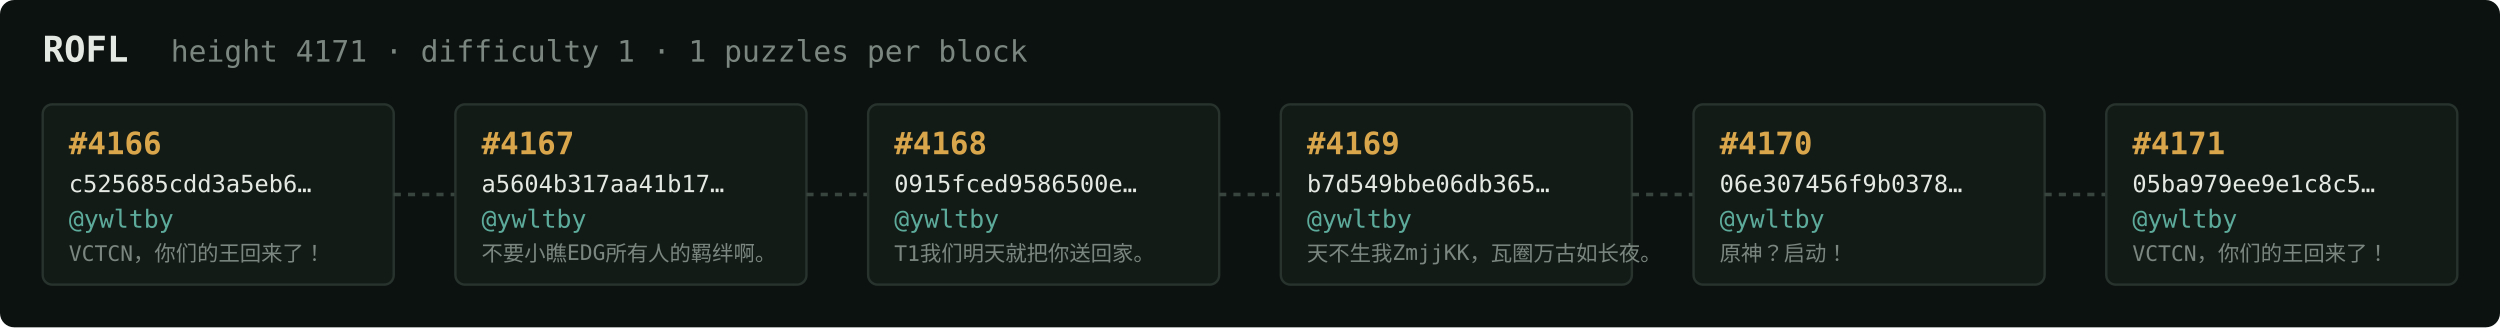
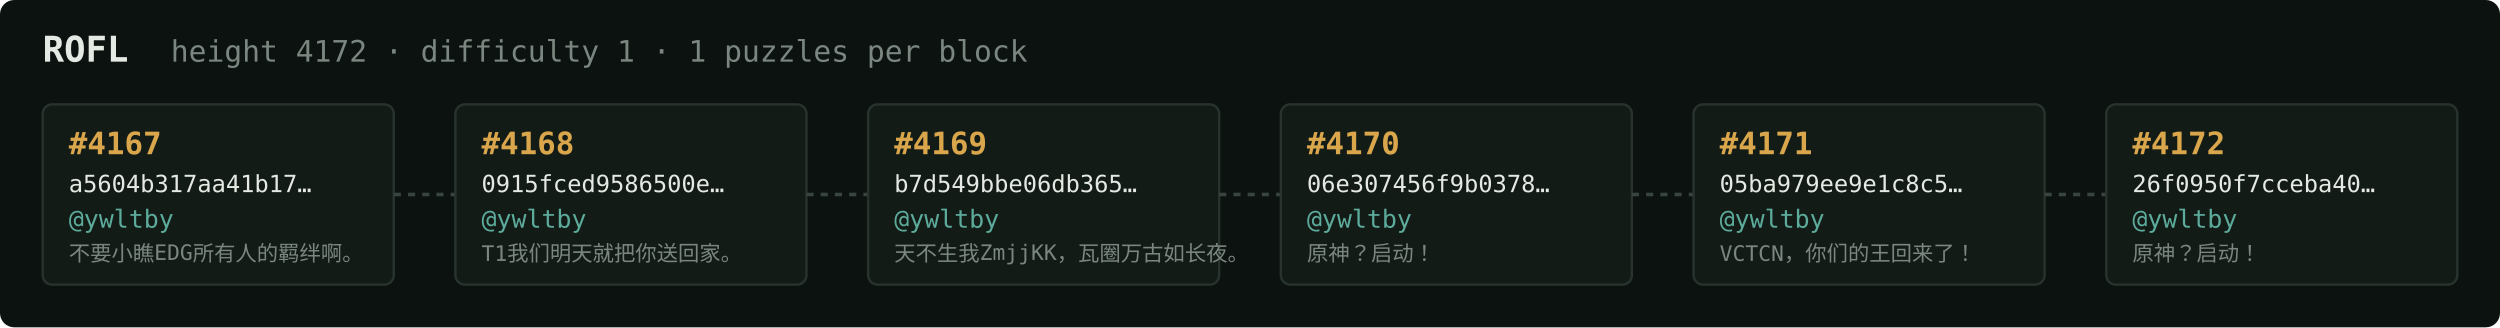
<svg xmlns="http://www.w3.org/2000/svg" width="1054" height="138" viewBox="0 0 1054 138" font-family="ui-monospace,SFMono-Regular,Menlo,monospace">
  <rect fill="#0c1210" width="1054" height="138" rx="6" />
  <text x="18" y="26" fill="#e5e9e3" font-size="15" font-weight="700">ROFL</text>
-   <text x="72" y="26" fill="#7a867f" font-size="12.5">height 4171 · difficulty 1 · 1 puzzles per block</text>
+   <text x="72" y="26" fill="#7a867f" font-size="12.5">height 4172 · difficulty 1 · 1 puzzles per block</text>
  <rect x="18" y="44" width="148" height="76" rx="4" fill="#131b17" stroke="#28332e" stroke-width="1" />
-   <text x="29" y="65" fill="#d9a64c" font-size="13" font-weight="700">#4166</text>
-   <text x="29" y="81" fill="#e5e9e3" font-size="10">c525685cdd3a5eb6…</text>
+   <text x="29" y="65" fill="#d9a64c" font-size="13" font-weight="700">#4167</text>
+   <text x="29" y="81" fill="#e5e9e3" font-size="10">a5604b317aa41b17…</text>
  <text x="29" y="96" fill="#5cab9b" font-size="10.5">@ywltby</text>
-   <text x="29" y="110" fill="#7a867f" font-size="9">VCTCN，你们的王回来了！</text>
+   <text x="29" y="110" fill="#7a867f" font-size="9">不要小瞧EDG所有人的羁绊啊。</text>
  <line x1="166" y1="82.0" x2="192" y2="82.0" stroke="#38443e" stroke-width="1.5" stroke-dasharray="3 3" />
  <rect x="192" y="44" width="148" height="76" rx="4" fill="#131b17" stroke="#28332e" stroke-width="1" />
-   <text x="203" y="65" fill="#d9a64c" font-size="13" font-weight="700">#4167</text>
-   <text x="203" y="81" fill="#e5e9e3" font-size="10">a5604b317aa41b17…</text>
+   <text x="203" y="65" fill="#d9a64c" font-size="13" font-weight="700">#4168</text>
+   <text x="203" y="81" fill="#e5e9e3" font-size="10">0915fced9586500e…</text>
  <text x="203" y="96" fill="#5cab9b" font-size="10.5">@ywltby</text>
-   <text x="203" y="110" fill="#7a867f" font-size="9">不要小瞧EDG所有人的羁绊啊。</text>
+   <text x="203" y="110" fill="#7a867f" font-size="9">T1我们明天就把你送回家。</text>
  <line x1="340" y1="82.0" x2="366" y2="82.0" stroke="#38443e" stroke-width="1.5" stroke-dasharray="3 3" />
  <rect x="366" y="44" width="148" height="76" rx="4" fill="#131b17" stroke="#28332e" stroke-width="1" />
-   <text x="377" y="65" fill="#d9a64c" font-size="13" font-weight="700">#4168</text>
-   <text x="377" y="81" fill="#e5e9e3" font-size="10">0915fced9586500e…</text>
+   <text x="377" y="65" fill="#d9a64c" font-size="13" font-weight="700">#4169</text>
+   <text x="377" y="81" fill="#e5e9e3" font-size="10">b7d549bbe06db365…</text>
  <text x="377" y="96" fill="#5cab9b" font-size="10.5">@ywltby</text>
-   <text x="377" y="110" fill="#7a867f" font-size="9">T1我们明天就把你送回家。</text>
+   <text x="377" y="110" fill="#7a867f" font-size="9">天不生我ZmjjKK，瓦圈万古如长夜。</text>
  <line x1="514" y1="82.0" x2="540" y2="82.0" stroke="#38443e" stroke-width="1.5" stroke-dasharray="3 3" />
  <rect x="540" y="44" width="148" height="76" rx="4" fill="#131b17" stroke="#28332e" stroke-width="1" />
-   <text x="551" y="65" fill="#d9a64c" font-size="13" font-weight="700">#4169</text>
-   <text x="551" y="81" fill="#e5e9e3" font-size="10">b7d549bbe06db365…</text>
+   <text x="551" y="65" fill="#d9a64c" font-size="13" font-weight="700">#4170</text>
+   <text x="551" y="81" fill="#e5e9e3" font-size="10">06e307456f9b0378…</text>
  <text x="551" y="96" fill="#5cab9b" font-size="10.5">@ywltby</text>
-   <text x="551" y="110" fill="#7a867f" font-size="9">天不生我ZmjjKK，瓦圈万古如长夜。</text>
+   <text x="551" y="110" fill="#7a867f" font-size="9">原神？启动！</text>
  <line x1="688" y1="82.0" x2="714" y2="82.0" stroke="#38443e" stroke-width="1.5" stroke-dasharray="3 3" />
  <rect x="714" y="44" width="148" height="76" rx="4" fill="#131b17" stroke="#28332e" stroke-width="1" />
-   <text x="725" y="65" fill="#d9a64c" font-size="13" font-weight="700">#4170</text>
-   <text x="725" y="81" fill="#e5e9e3" font-size="10">06e307456f9b0378…</text>
+   <text x="725" y="65" fill="#d9a64c" font-size="13" font-weight="700">#4171</text>
+   <text x="725" y="81" fill="#e5e9e3" font-size="10">05ba979ee9e1c8c5…</text>
  <text x="725" y="96" fill="#5cab9b" font-size="10.5">@ywltby</text>
-   <text x="725" y="110" fill="#7a867f" font-size="9">原神？启动！</text>
+   <text x="725" y="110" fill="#7a867f" font-size="9">VCTCN，你们的王回来了！</text>
  <line x1="862" y1="82.0" x2="888" y2="82.0" stroke="#38443e" stroke-width="1.5" stroke-dasharray="3 3" />
  <rect x="888" y="44" width="148" height="76" rx="4" fill="#131b17" stroke="#28332e" stroke-width="1" />
-   <text x="899" y="65" fill="#d9a64c" font-size="13" font-weight="700">#4171</text>
-   <text x="899" y="81" fill="#e5e9e3" font-size="10">05ba979ee9e1c8c5…</text>
+   <text x="899" y="65" fill="#d9a64c" font-size="13" font-weight="700">#4172</text>
+   <text x="899" y="81" fill="#e5e9e3" font-size="10">26f0950f7cceba40…</text>
  <text x="899" y="96" fill="#5cab9b" font-size="10.5">@ywltby</text>
-   <text x="899" y="110" fill="#7a867f" font-size="9">VCTCN，你们的王回来了！</text>
+   <text x="899" y="110" fill="#7a867f" font-size="9">原神？启动！</text>
</svg>
